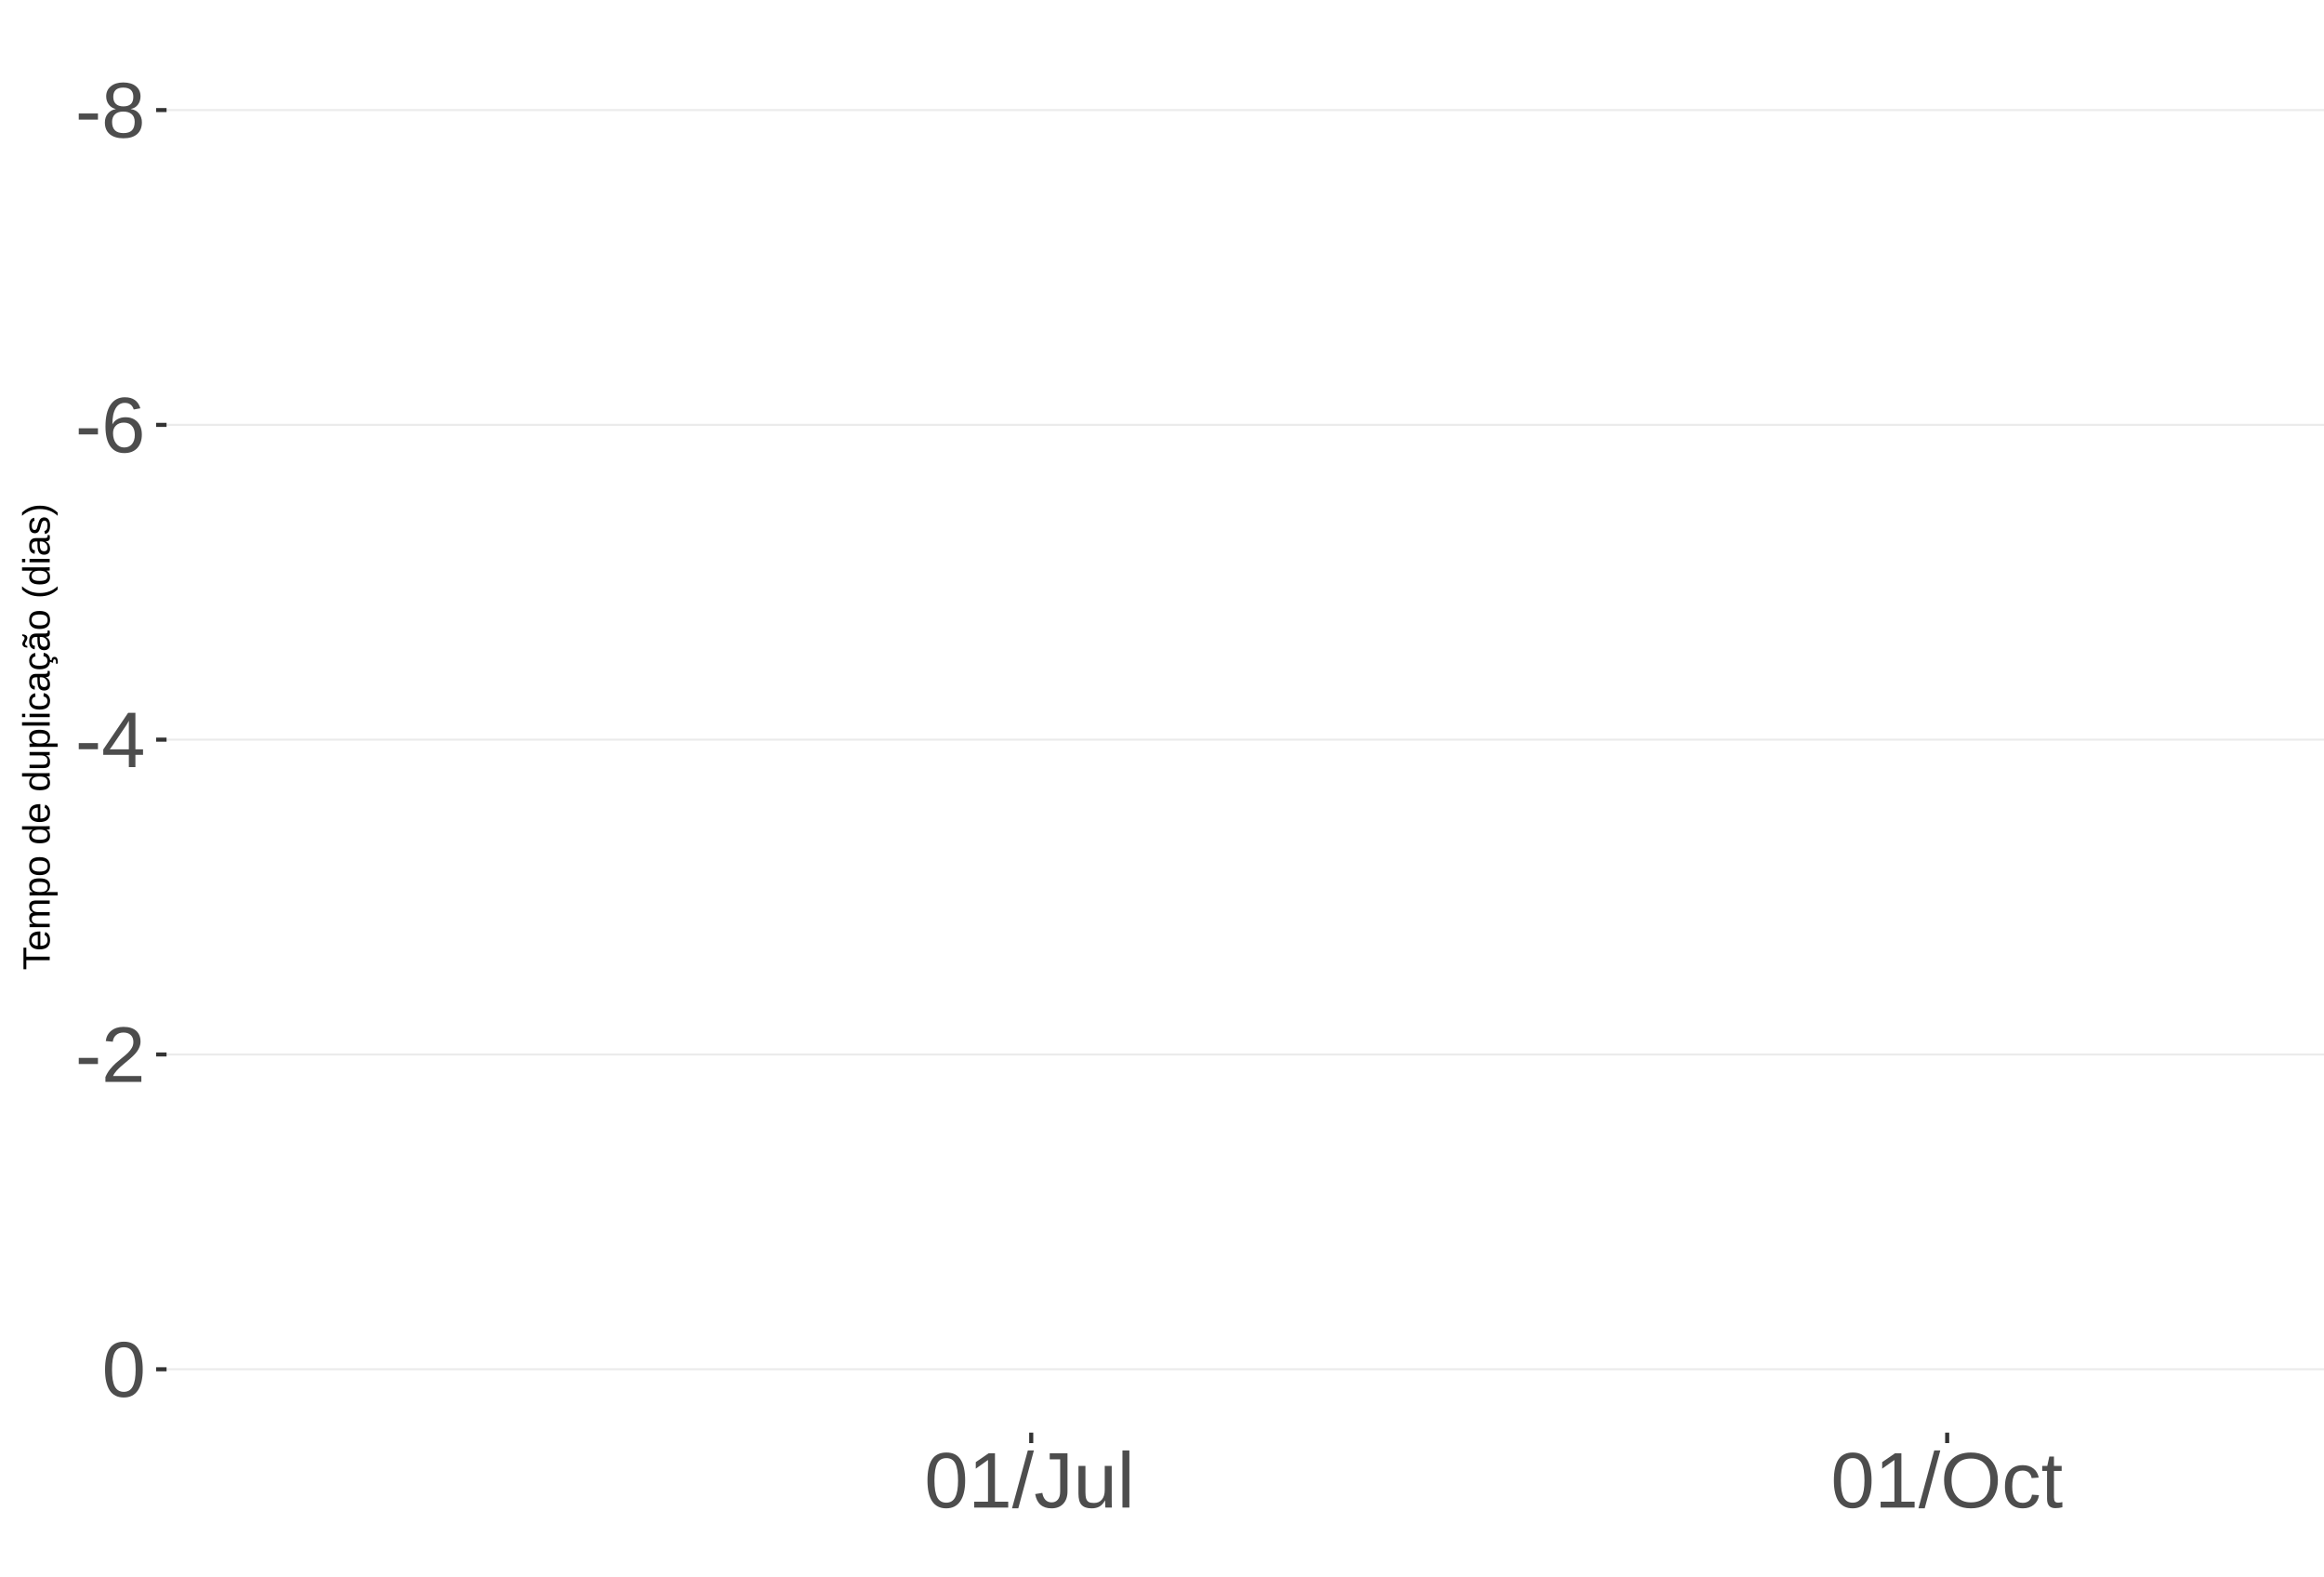
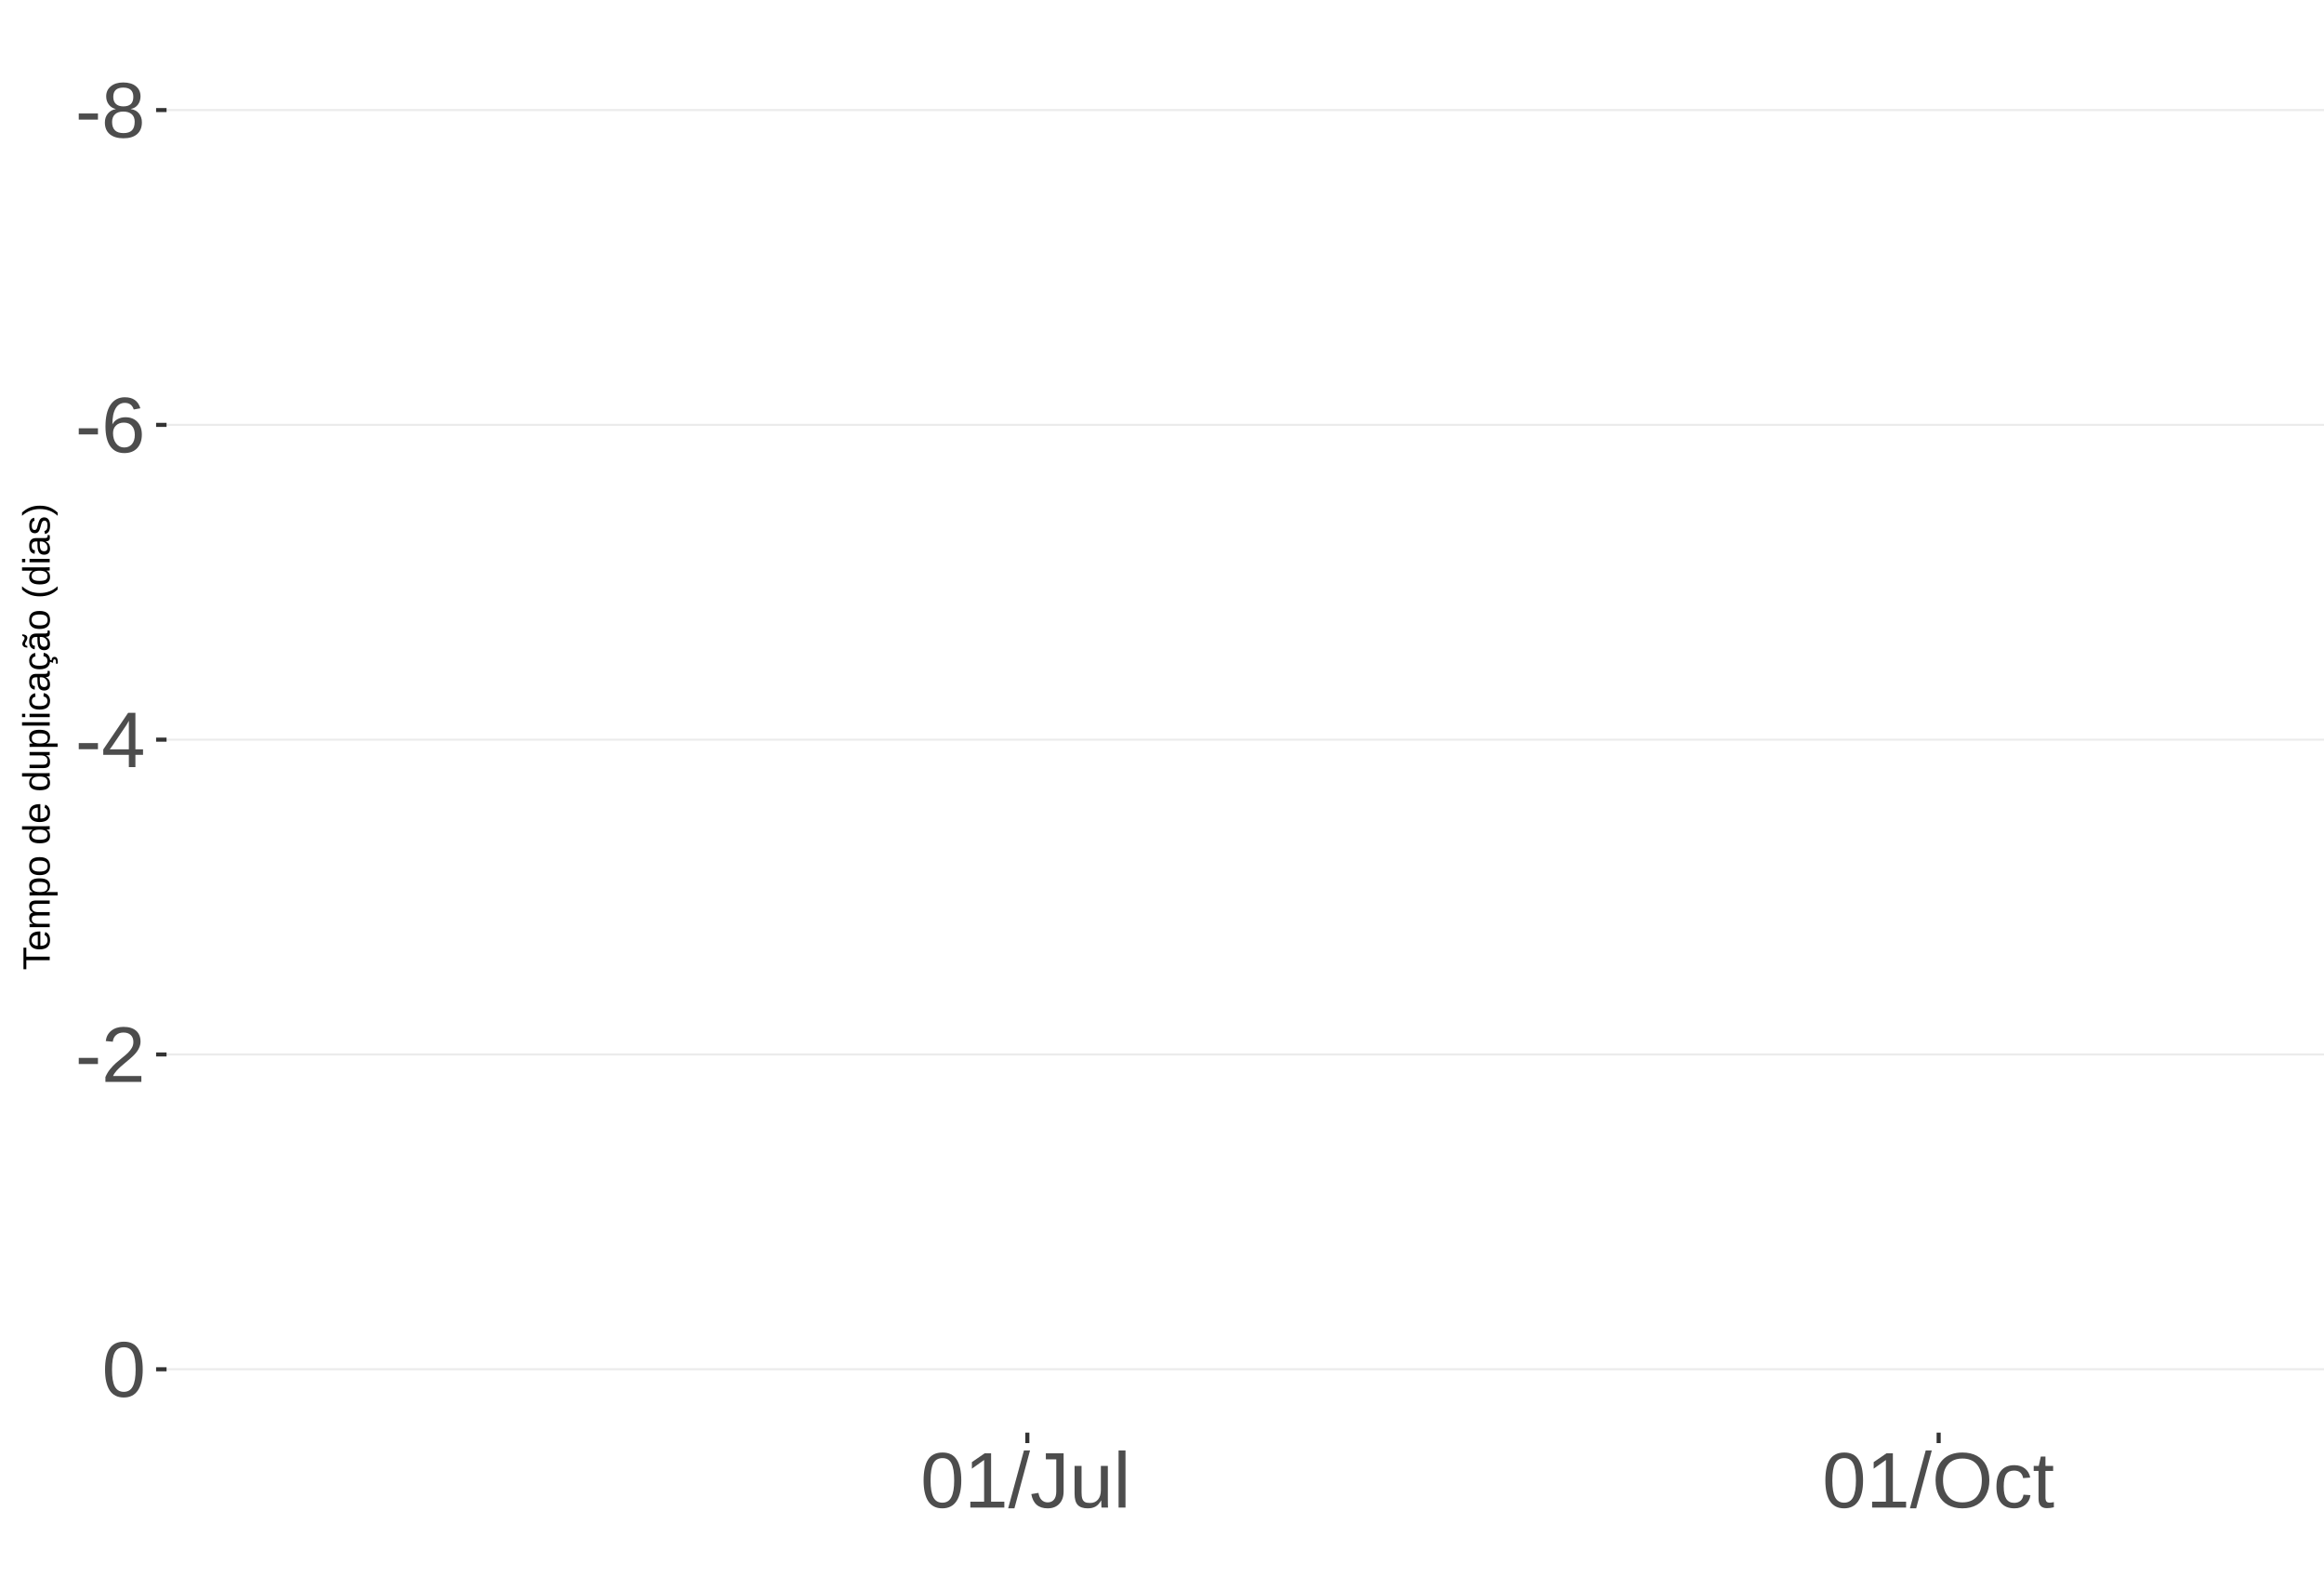
<svg xmlns="http://www.w3.org/2000/svg" xmlns:xlink="http://www.w3.org/1999/xlink" width="609pt" height="413pt" viewBox="0 0 609 413" version="1.1">
  <defs>
    <g>
      <symbol overflow="visible" id="glyph0-0">
        <path style="stroke:none;" d="M 2.062 -14.219 L 13.422 -14.219 L 13.422 0 L 2.062 0 Z M 2.828 -13.438 L 2.828 -0.766 L 12.641 -0.766 L 12.641 -13.438 Z M 2.828 -13.438 " />
      </symbol>
      <symbol overflow="visible" id="glyph0-1">
        <path style="stroke:none;" d="M 0.922 -4.688 L 0.922 -6.297 L 5.953 -6.297 L 5.953 -4.688 Z M 0.922 -4.688 " />
      </symbol>
      <symbol overflow="visible" id="glyph0-2">
        <path style="stroke:none;" d="M 10.594 -3.969 C 10.594 -2.656 10.176 -1.629 9.344 -0.891 C 8.508 -0.16 7.312 0.203 5.75 0.203 C 4.227 0.203 3.035 -0.156 2.172 -0.875 C 1.316 -1.594 0.891 -2.613 0.891 -3.938 C 0.891 -4.863 1.156 -5.645 1.688 -6.281 C 2.219 -6.914 2.898 -7.301 3.734 -7.438 L 3.734 -7.469 C 2.961 -7.656 2.352 -8.051 1.906 -8.656 C 1.457 -9.258 1.234 -9.969 1.234 -10.781 C 1.234 -11.863 1.633 -12.738 2.438 -13.406 C 3.25 -14.082 4.336 -14.422 5.703 -14.422 C 7.109 -14.422 8.211 -14.094 9.016 -13.438 C 9.828 -12.781 10.234 -11.891 10.234 -10.766 C 10.234 -9.953 10.008 -9.238 9.562 -8.625 C 9.113 -8.02 8.5 -7.645 7.719 -7.5 L 7.719 -7.453 C 8.625 -7.305 9.328 -6.922 9.828 -6.297 C 10.336 -5.672 10.594 -4.895 10.594 -3.969 Z M 8.344 -10.656 C 8.344 -12.27 7.461 -13.078 5.703 -13.078 C 4.848 -13.078 4.195 -12.875 3.75 -12.469 C 3.312 -12.062 3.094 -11.457 3.094 -10.656 C 3.094 -9.844 3.32 -9.223 3.781 -8.797 C 4.238 -8.367 4.891 -8.156 5.734 -8.156 C 6.586 -8.156 7.234 -8.352 7.672 -8.75 C 8.117 -9.145 8.344 -9.781 8.344 -10.656 Z M 8.703 -4.141 C 8.703 -5.016 8.438 -5.676 7.906 -6.125 C 7.383 -6.57 6.648 -6.797 5.703 -6.797 C 4.785 -6.797 4.066 -6.555 3.547 -6.078 C 3.035 -5.598 2.781 -4.938 2.781 -4.094 C 2.781 -2.133 3.773 -1.156 5.766 -1.156 C 6.754 -1.156 7.488 -1.391 7.969 -1.859 C 8.457 -2.336 8.703 -3.098 8.703 -4.141 Z M 8.703 -4.141 " />
      </symbol>
      <symbol overflow="visible" id="glyph0-3">
        <path style="stroke:none;" d="M 10.578 -4.656 C 10.578 -3.156 10.172 -1.969 9.359 -1.094 C 8.547 -0.227 7.422 0.203 5.984 0.203 C 4.391 0.203 3.164 -0.391 2.312 -1.578 C 1.469 -2.773 1.047 -4.508 1.047 -6.781 C 1.047 -9.238 1.484 -11.125 2.359 -12.438 C 3.242 -13.758 4.5 -14.422 6.125 -14.422 C 8.27 -14.422 9.625 -13.457 10.188 -11.531 L 8.453 -11.219 C 8.098 -12.375 7.316 -12.953 6.109 -12.953 C 5.078 -12.953 4.273 -12.469 3.703 -11.5 C 3.141 -10.539 2.859 -9.145 2.859 -7.312 C 3.18 -7.926 3.641 -8.391 4.234 -8.703 C 4.836 -9.023 5.523 -9.188 6.297 -9.188 C 7.609 -9.188 8.648 -8.773 9.422 -7.953 C 10.191 -7.141 10.578 -6.039 10.578 -4.656 Z M 8.734 -4.562 C 8.734 -5.594 8.477 -6.383 7.969 -6.938 C 7.469 -7.5 6.77 -7.781 5.875 -7.781 C 5.02 -7.781 4.332 -7.531 3.812 -7.031 C 3.289 -6.539 3.031 -5.863 3.031 -5 C 3.031 -3.906 3.301 -3.008 3.844 -2.312 C 4.383 -1.613 5.082 -1.266 5.938 -1.266 C 6.801 -1.266 7.484 -1.555 7.984 -2.141 C 8.484 -2.734 8.734 -3.539 8.734 -4.562 Z M 8.734 -4.562 " />
      </symbol>
      <symbol overflow="visible" id="glyph0-4">
        <path style="stroke:none;" d="M 8.891 -3.219 L 8.891 0 L 7.172 0 L 7.172 -3.219 L 0.469 -3.219 L 0.469 -4.625 L 6.984 -14.219 L 8.891 -14.219 L 8.891 -4.656 L 10.891 -4.656 L 10.891 -3.219 Z M 7.172 -12.156 C 7.16 -12.125 7.066 -11.945 6.891 -11.625 C 6.711 -11.312 6.582 -11.094 6.5 -10.969 L 2.859 -5.594 L 2.312 -4.844 L 2.141 -4.656 L 7.172 -4.656 Z M 7.172 -12.156 " />
      </symbol>
      <symbol overflow="visible" id="glyph0-5">
        <path style="stroke:none;" d="M 1.031 0 L 1.031 -1.281 C 1.375 -2.07 1.789 -2.766 2.281 -3.359 C 2.781 -3.961 3.301 -4.508 3.844 -5 C 4.395 -5.488 4.938 -5.941 5.469 -6.359 C 6.008 -6.773 6.492 -7.191 6.922 -7.609 C 7.348 -8.023 7.691 -8.461 7.953 -8.922 C 8.223 -9.379 8.359 -9.895 8.359 -10.469 C 8.359 -11.25 8.129 -11.852 7.672 -12.281 C 7.211 -12.719 6.578 -12.938 5.766 -12.938 C 4.992 -12.938 4.359 -12.723 3.859 -12.297 C 3.359 -11.879 3.062 -11.289 2.969 -10.531 L 1.125 -10.703 C 1.258 -11.836 1.738 -12.738 2.562 -13.406 C 3.395 -14.082 4.461 -14.422 5.766 -14.422 C 7.203 -14.422 8.305 -14.082 9.078 -13.406 C 9.848 -12.727 10.234 -11.77 10.234 -10.531 C 10.234 -9.977 10.102 -9.426 9.844 -8.875 C 9.594 -8.332 9.219 -7.789 8.719 -7.25 C 8.227 -6.707 7.281 -5.863 5.875 -4.719 C 5.094 -4.082 4.473 -3.508 4.016 -3 C 3.566 -2.5 3.238 -2.016 3.031 -1.547 L 10.453 -1.547 L 10.453 0 Z M 1.031 0 " />
      </symbol>
      <symbol overflow="visible" id="glyph0-6">
        <path style="stroke:none;" d="M 10.688 -7.109 C 10.688 -4.734 10.266 -2.922 9.422 -1.672 C 8.586 -0.422 7.352 0.203 5.719 0.203 C 4.082 0.203 2.852 -0.414 2.031 -1.656 C 1.219 -2.906 0.812 -4.723 0.812 -7.109 C 0.812 -9.547 1.207 -11.375 2 -12.594 C 2.801 -13.812 4.062 -14.422 5.781 -14.422 C 7.457 -14.422 8.691 -13.805 9.484 -12.578 C 10.285 -11.348 10.688 -9.523 10.688 -7.109 Z M 8.828 -7.109 C 8.828 -9.16 8.586 -10.645 8.109 -11.562 C 7.641 -12.488 6.863 -12.953 5.781 -12.953 C 4.664 -12.953 3.863 -12.5 3.375 -11.594 C 2.883 -10.688 2.641 -9.191 2.641 -7.109 C 2.641 -5.086 2.883 -3.609 3.375 -2.672 C 3.875 -1.742 4.66 -1.281 5.734 -1.281 C 6.805 -1.281 7.586 -1.754 8.078 -2.703 C 8.578 -3.66 8.828 -5.129 8.828 -7.109 Z M 8.828 -7.109 " />
      </symbol>
      <symbol overflow="visible" id="glyph0-7">
        <path style="stroke:none;" d="M 1.578 0 L 1.578 -1.547 L 5.188 -1.547 L 5.188 -12.469 L 1.984 -10.188 L 1.984 -11.906 L 5.344 -14.219 L 7.016 -14.219 L 7.016 -1.547 L 10.484 -1.547 L 10.484 0 Z M 1.578 0 " />
      </symbol>
      <symbol overflow="visible" id="glyph0-8">
        <path style="stroke:none;" d="M 0 0.203 L 4.141 -14.969 L 5.734 -14.969 L 1.641 0.203 Z M 0 0.203 " />
      </symbol>
      <symbol overflow="visible" id="glyph0-9">
        <path style="stroke:none;" d="M 4.609 0.203 C 2.203 0.203 0.773 -1.039 0.328 -3.531 L 2.203 -3.844 C 2.328 -3.062 2.598 -2.453 3.016 -2.016 C 3.441 -1.578 3.977 -1.359 4.625 -1.359 C 5.32 -1.359 5.867 -1.598 6.266 -2.078 C 6.672 -2.555 6.875 -3.266 6.875 -4.203 L 6.875 -12.641 L 4.141 -12.641 L 4.141 -14.219 L 8.797 -14.219 L 8.797 -4.234 C 8.797 -2.859 8.422 -1.773 7.672 -0.984 C 6.93 -0.191 5.91 0.203 4.609 0.203 Z M 4.609 0.203 " />
      </symbol>
      <symbol overflow="visible" id="glyph0-10">
        <path style="stroke:none;" d="M 3.172 -10.906 L 3.172 -4 C 3.172 -3.281 3.238 -2.719 3.375 -2.312 C 3.52 -1.914 3.742 -1.629 4.047 -1.453 C 4.359 -1.285 4.816 -1.203 5.422 -1.203 C 6.297 -1.203 6.984 -1.5 7.484 -2.094 C 7.984 -2.695 8.234 -3.531 8.234 -4.594 L 8.234 -10.906 L 10.062 -10.906 L 10.062 -2.328 C 10.062 -1.055 10.078 -0.281 10.109 0 L 8.406 0 C 8.395 -0.031 8.383 -0.117 8.375 -0.266 C 8.375 -0.422 8.367 -0.594 8.359 -0.781 C 8.348 -0.969 8.336 -1.328 8.328 -1.859 L 8.297 -1.859 C 7.879 -1.109 7.395 -0.578 6.844 -0.266 C 6.289 0.047 5.609 0.203 4.797 0.203 C 3.598 0.203 2.723 -0.094 2.172 -0.688 C 1.617 -1.281 1.344 -2.266 1.344 -3.641 L 1.344 -10.906 Z M 3.172 -10.906 " />
      </symbol>
      <symbol overflow="visible" id="glyph0-11">
        <path style="stroke:none;" d="M 1.391 0 L 1.391 -14.969 L 3.203 -14.969 L 3.203 0 Z M 1.391 0 " />
      </symbol>
      <symbol overflow="visible" id="glyph0-12">
        <path style="stroke:none;" d="M 15.078 -7.172 C 15.078 -5.68 14.789 -4.379 14.219 -3.266 C 13.656 -2.148 12.844 -1.289 11.781 -0.688 C 10.719 -0.094 9.461 0.203 8.016 0.203 C 6.555 0.203 5.297 -0.094 4.234 -0.688 C 3.18 -1.281 2.375 -2.133 1.812 -3.25 C 1.258 -4.375 0.984 -5.68 0.984 -7.172 C 0.984 -9.441 1.602 -11.219 2.844 -12.5 C 4.082 -13.781 5.812 -14.422 8.031 -14.422 C 9.477 -14.422 10.734 -14.133 11.797 -13.562 C 12.859 -12.988 13.672 -12.148 14.234 -11.047 C 14.797 -9.953 15.078 -8.66 15.078 -7.172 Z M 13.109 -7.172 C 13.109 -8.941 12.664 -10.328 11.781 -11.328 C 10.895 -12.336 9.645 -12.844 8.031 -12.844 C 6.406 -12.844 5.148 -12.344 4.266 -11.344 C 3.379 -10.352 2.938 -8.961 2.938 -7.172 C 2.938 -5.391 3.383 -3.973 4.281 -2.922 C 5.176 -1.879 6.422 -1.359 8.016 -1.359 C 9.66 -1.359 10.922 -1.863 11.797 -2.875 C 12.672 -3.883 13.109 -5.316 13.109 -7.172 Z M 13.109 -7.172 " />
      </symbol>
      <symbol overflow="visible" id="glyph0-13">
        <path style="stroke:none;" d="M 2.781 -5.5 C 2.781 -4.051 3.004 -2.977 3.453 -2.281 C 3.91 -1.582 4.602 -1.234 5.531 -1.234 C 6.176 -1.234 6.711 -1.406 7.141 -1.75 C 7.578 -2.102 7.848 -2.645 7.953 -3.375 L 9.781 -3.25 C 9.645 -2.195 9.195 -1.359 8.438 -0.734 C 7.688 -0.109 6.734 0.203 5.578 0.203 C 4.047 0.203 2.879 -0.273 2.078 -1.234 C 1.273 -2.203 0.875 -3.613 0.875 -5.469 C 0.875 -7.301 1.273 -8.695 2.078 -9.656 C 2.891 -10.625 4.051 -11.109 5.562 -11.109 C 6.676 -11.109 7.598 -10.816 8.328 -10.234 C 9.066 -9.66 9.531 -8.867 9.719 -7.859 L 7.859 -7.719 C 7.766 -8.32 7.523 -8.801 7.141 -9.156 C 6.754 -9.508 6.207 -9.688 5.5 -9.688 C 4.539 -9.688 3.848 -9.367 3.422 -8.734 C 2.992 -8.098 2.781 -7.02 2.781 -5.5 Z M 2.781 -5.5 " />
      </symbol>
      <symbol overflow="visible" id="glyph0-14">
        <path style="stroke:none;" d="M 5.594 -0.078 C 4.988 0.078 4.375 0.156 3.75 0.156 C 2.301 0.156 1.578 -0.664 1.578 -2.312 L 1.578 -9.594 L 0.312 -9.594 L 0.312 -10.906 L 1.641 -10.906 L 2.172 -13.359 L 3.391 -13.359 L 3.391 -10.906 L 5.406 -10.906 L 5.406 -9.594 L 3.391 -9.594 L 3.391 -2.703 C 3.391 -2.18 3.473 -1.812 3.641 -1.594 C 3.816 -1.383 4.113 -1.281 4.531 -1.281 C 4.781 -1.281 5.133 -1.328 5.594 -1.422 Z M 5.594 -0.078 " />
      </symbol>
      <symbol overflow="visible" id="glyph1-0">
        <path style="stroke:none;" d="M -6.875 -1 L -6.875 -6.5 L 0 -6.5 L 0 -1 Z M -6.516 -1.375 L -0.375 -1.375 L -0.375 -6.125 L -6.516 -6.125 Z M -6.516 -1.375 " />
      </symbol>
      <symbol overflow="visible" id="glyph1-1">
        <path style="stroke:none;" d="M -6.125 -3.516 L 0 -3.516 L 0 -2.594 L -6.125 -2.594 L -6.125 -0.219 L -6.875 -0.219 L -6.875 -5.875 L -6.125 -5.875 Z M -6.125 -3.516 " />
      </symbol>
      <symbol overflow="visible" id="glyph1-2">
        <path style="stroke:none;" d="M -2.453 -1.344 C -1.848 -1.344 -1.379 -1.469 -1.047 -1.719 C -0.723 -1.969 -0.562 -2.336 -0.562 -2.828 C -0.562 -3.203 -0.633 -3.504 -0.781 -3.734 C -0.938 -3.961 -1.133 -4.117 -1.375 -4.203 L -1.156 -4.969 C -0.32 -4.656 0.094 -3.941 0.094 -2.828 C 0.094 -2.047 -0.133 -1.445 -0.594 -1.031 C -1.062 -0.625 -1.754 -0.422 -2.672 -0.422 C -3.547 -0.422 -4.211 -0.625 -4.672 -1.031 C -5.141 -1.445 -5.375 -2.031 -5.375 -2.781 C -5.375 -4.344 -4.441 -5.125 -2.578 -5.125 L -2.453 -5.125 Z M -3.125 -4.203 C -3.688 -4.16 -4.094 -4.02 -4.344 -3.781 C -4.602 -3.551 -4.734 -3.219 -4.734 -2.781 C -4.734 -2.352 -4.586 -2.016 -4.297 -1.766 C -4.016 -1.516 -3.625 -1.379 -3.125 -1.359 Z M -3.125 -4.203 " />
      </symbol>
      <symbol overflow="visible" id="glyph1-3">
        <path style="stroke:none;" d="M 0 -3.75 L -3.344 -3.75 C -3.852 -3.75 -4.207 -3.676 -4.406 -3.531 C -4.602 -3.395 -4.703 -3.145 -4.703 -2.781 C -4.703 -2.406 -4.555 -2.109 -4.266 -1.891 C -3.984 -1.672 -3.582 -1.562 -3.062 -1.562 L 0 -1.562 L 0 -0.688 L -4.156 -0.688 C -4.77 -0.688 -5.145 -0.68 -5.281 -0.672 L -5.281 -1.5 C -5.27 -1.5 -5.227 -1.5 -5.156 -1.5 C -5.082 -1.508 -5 -1.516 -4.906 -1.516 C -4.812 -1.523 -4.633 -1.531 -4.375 -1.531 L -4.375 -1.547 C -4.75 -1.734 -5.008 -1.945 -5.156 -2.188 C -5.301 -2.438 -5.375 -2.738 -5.375 -3.094 C -5.375 -3.488 -5.297 -3.801 -5.141 -4.031 C -4.984 -4.27 -4.727 -4.438 -4.375 -4.531 L -4.375 -4.547 C -4.727 -4.723 -4.984 -4.941 -5.141 -5.203 C -5.297 -5.461 -5.375 -5.773 -5.375 -6.141 C -5.375 -6.672 -5.227 -7.055 -4.938 -7.297 C -4.656 -7.547 -4.18 -7.672 -3.516 -7.672 L 0 -7.672 L 0 -6.797 L -3.344 -6.797 C -3.852 -6.797 -4.207 -6.723 -4.406 -6.578 C -4.602 -6.441 -4.703 -6.191 -4.703 -5.828 C -4.703 -5.453 -4.555 -5.156 -4.266 -4.938 C -3.984 -4.727 -3.582 -4.625 -3.062 -4.625 L 0 -4.625 Z M 0 -3.75 " />
      </symbol>
      <symbol overflow="visible" id="glyph1-4">
        <path style="stroke:none;" d="M -2.672 -5.141 C -0.828 -5.141 0.094 -4.492 0.094 -3.203 C 0.094 -2.391 -0.211 -1.844 -0.828 -1.562 L -0.828 -1.531 C -0.797 -1.539 -0.516 -1.547 0.016 -1.547 L 2.078 -1.547 L 2.078 -0.672 L -4.203 -0.672 C -4.742 -0.672 -5.102 -0.66 -5.281 -0.641 L -5.281 -1.5 C -5.27 -1.5 -5.223 -1.5 -5.141 -1.5 C -5.066 -1.508 -4.945 -1.52 -4.781 -1.531 C -4.613 -1.539 -4.5 -1.547 -4.438 -1.547 L -4.438 -1.562 C -4.758 -1.719 -4.992 -1.922 -5.141 -2.172 C -5.297 -2.43 -5.375 -2.773 -5.375 -3.203 C -5.375 -3.848 -5.156 -4.332 -4.719 -4.656 C -4.281 -4.977 -3.598 -5.141 -2.672 -5.141 Z M -2.641 -4.219 C -3.379 -4.219 -3.906 -4.117 -4.219 -3.922 C -4.539 -3.723 -4.703 -3.406 -4.703 -2.969 C -4.703 -2.625 -4.629 -2.352 -4.484 -2.156 C -4.336 -1.957 -4.109 -1.805 -3.797 -1.703 C -3.484 -1.598 -3.078 -1.547 -2.578 -1.547 C -1.879 -1.547 -1.363 -1.656 -1.031 -1.875 C -0.707 -2.102 -0.547 -2.469 -0.547 -2.969 C -0.547 -3.406 -0.707 -3.723 -1.031 -3.922 C -1.352 -4.117 -1.891 -4.219 -2.641 -4.219 Z M -2.641 -4.219 " />
      </symbol>
      <symbol overflow="visible" id="glyph1-5">
        <path style="stroke:none;" d="M -2.641 -5.141 C -1.723 -5.141 -1.035 -4.938 -0.578 -4.531 C -0.129 -4.125 0.094 -3.535 0.094 -2.766 C 0.094 -1.992 -0.141 -1.41 -0.609 -1.016 C -1.078 -0.617 -1.754 -0.422 -2.641 -0.422 C -4.461 -0.422 -5.375 -1.207 -5.375 -2.781 C -5.375 -3.594 -5.148 -4.188 -4.703 -4.562 C -4.266 -4.945 -3.578 -5.141 -2.641 -5.141 Z M -2.641 -4.219 C -3.367 -4.219 -3.898 -4.109 -4.234 -3.891 C -4.566 -3.672 -4.734 -3.305 -4.734 -2.797 C -4.734 -2.285 -4.562 -1.914 -4.219 -1.688 C -3.883 -1.457 -3.359 -1.344 -2.641 -1.344 C -1.953 -1.344 -1.43 -1.453 -1.078 -1.672 C -0.723 -1.898 -0.547 -2.258 -0.547 -2.75 C -0.547 -3.281 -0.711 -3.656 -1.047 -3.875 C -1.391 -4.102 -1.922 -4.219 -2.641 -4.219 Z M -2.641 -4.219 " />
      </symbol>
      <symbol overflow="visible" id="glyph1-6">
        <path style="stroke:none;" d="" />
      </symbol>
      <symbol overflow="visible" id="glyph1-7">
        <path style="stroke:none;" d="M -0.844 -4.016 C -0.508 -3.848 -0.27 -3.629 -0.125 -3.359 C 0.02 -3.086 0.094 -2.754 0.094 -2.359 C 0.094 -1.691 -0.129 -1.203 -0.578 -0.891 C -1.023 -0.578 -1.707 -0.422 -2.625 -0.422 C -4.457 -0.422 -5.375 -1.066 -5.375 -2.359 C -5.375 -2.766 -5.301 -3.098 -5.156 -3.359 C -5.008 -3.629 -4.781 -3.848 -4.469 -4.016 L -7.25 -4.016 L -7.25 -4.891 L -1.094 -4.891 C -0.539 -4.891 -0.176 -4.898 0 -4.922 L 0 -4.078 C -0.051 -4.066 -0.172 -4.055 -0.359 -4.047 C -0.547 -4.035 -0.707 -4.031 -0.844 -4.031 Z M -2.641 -1.344 C -1.898 -1.344 -1.367 -1.438 -1.047 -1.625 C -0.734 -1.82 -0.578 -2.145 -0.578 -2.594 C -0.578 -3.082 -0.75 -3.441 -1.094 -3.672 C -1.438 -3.898 -1.973 -4.016 -2.703 -4.016 C -3.398 -4.016 -3.91 -3.898 -4.234 -3.672 C -4.566 -3.441 -4.734 -3.082 -4.734 -2.594 C -4.734 -2.156 -4.566 -1.836 -4.234 -1.641 C -3.91 -1.441 -3.379 -1.344 -2.641 -1.344 Z M -2.641 -1.344 " />
      </symbol>
      <symbol overflow="visible" id="glyph1-8">
        <path style="stroke:none;" d="M -5.281 -1.531 L -1.938 -1.531 C -1.582 -1.531 -1.305 -1.562 -1.109 -1.625 C -0.922 -1.695 -0.785 -1.805 -0.703 -1.953 C -0.617 -2.109 -0.578 -2.332 -0.578 -2.625 C -0.578 -3.039 -0.723 -3.367 -1.016 -3.609 C -1.305 -3.859 -1.707 -3.984 -2.219 -3.984 L -5.281 -3.984 L -5.281 -4.875 L -1.125 -4.875 C -0.508 -4.875 -0.133 -4.879 0 -4.891 L 0 -4.062 C -0.02 -4.062 -0.062 -4.055 -0.125 -4.047 C -0.195 -4.047 -0.281 -4.039 -0.375 -4.031 C -0.469 -4.031 -0.645 -4.031 -0.906 -4.031 L -0.906 -4.016 C -0.539 -3.816 -0.281 -3.582 -0.125 -3.312 C 0.02 -3.051 0.094 -2.723 0.094 -2.328 C 0.094 -1.742 -0.047 -1.316 -0.328 -1.047 C -0.617 -0.785 -1.098 -0.656 -1.766 -0.656 L -5.281 -0.656 Z M -5.281 -1.531 " />
      </symbol>
      <symbol overflow="visible" id="glyph1-9">
        <path style="stroke:none;" d="M 0 -0.672 L -7.25 -0.672 L -7.25 -1.547 L 0 -1.547 Z M 0 -0.672 " />
      </symbol>
      <symbol overflow="visible" id="glyph1-10">
        <path style="stroke:none;" d="M -6.406 -0.672 L -7.25 -0.672 L -7.25 -1.547 L -6.406 -1.547 Z M 0 -0.672 L -5.281 -0.672 L -5.281 -1.547 L 0 -1.547 Z M 0 -0.672 " />
      </symbol>
      <symbol overflow="visible" id="glyph1-11">
        <path style="stroke:none;" d="M -2.672 -1.344 C -1.961 -1.344 -1.438 -1.453 -1.094 -1.672 C -0.758 -1.891 -0.594 -2.223 -0.594 -2.672 C -0.594 -2.984 -0.676 -3.242 -0.844 -3.453 C -1.02 -3.672 -1.281 -3.801 -1.625 -3.844 L -1.578 -4.734 C -1.066 -4.672 -0.66 -4.457 -0.359 -4.094 C -0.055 -3.727 0.094 -3.266 0.094 -2.703 C 0.094 -1.961 -0.133 -1.395 -0.594 -1 C -1.062 -0.613 -1.742 -0.422 -2.641 -0.422 C -3.535 -0.422 -4.211 -0.613 -4.672 -1 C -5.141 -1.395 -5.375 -1.957 -5.375 -2.688 C -5.375 -3.227 -5.234 -3.676 -4.953 -4.031 C -4.68 -4.395 -4.297 -4.617 -3.797 -4.703 L -3.734 -3.797 C -4.023 -3.754 -4.254 -3.641 -4.422 -3.453 C -4.598 -3.266 -4.688 -3.004 -4.688 -2.672 C -4.688 -2.203 -4.531 -1.863 -4.219 -1.656 C -3.914 -1.445 -3.398 -1.344 -2.672 -1.344 Z M -2.672 -1.344 " />
      </symbol>
      <symbol overflow="visible" id="glyph1-12">
        <path style="stroke:none;" d="M 0.094 -2.016 C 0.094 -1.484 -0.047 -1.082 -0.328 -0.812 C -0.609 -0.551 -0.988 -0.422 -1.469 -0.422 C -2.02 -0.422 -2.441 -0.598 -2.734 -0.953 C -3.023 -1.316 -3.18 -1.898 -3.203 -2.703 L -3.219 -3.891 L -3.516 -3.891 C -3.941 -3.891 -4.25 -3.797 -4.438 -3.609 C -4.625 -3.43 -4.719 -3.148 -4.719 -2.766 C -4.719 -2.367 -4.648 -2.078 -4.516 -1.891 C -4.379 -1.711 -4.164 -1.609 -3.875 -1.578 L -3.953 -0.656 C -4.898 -0.812 -5.375 -1.52 -5.375 -2.781 C -5.375 -3.445 -5.223 -3.945 -4.922 -4.281 C -4.617 -4.613 -4.18 -4.781 -3.609 -4.781 L -1.328 -4.781 C -1.066 -4.781 -0.867 -4.812 -0.734 -4.875 C -0.609 -4.945 -0.547 -5.082 -0.547 -5.281 C -0.547 -5.363 -0.555 -5.457 -0.578 -5.562 L -0.031 -5.562 C 0.02 -5.344 0.047 -5.117 0.047 -4.891 C 0.047 -4.555 -0.035 -4.316 -0.203 -4.172 C -0.379 -4.023 -0.648 -3.941 -1.016 -3.922 L -1.016 -3.891 C -0.609 -3.672 -0.32 -3.41 -0.156 -3.109 C 0.008 -2.805 0.094 -2.441 0.094 -2.016 Z M -0.562 -2.219 C -0.562 -2.539 -0.633 -2.828 -0.781 -3.078 C -0.926 -3.328 -1.125 -3.523 -1.375 -3.672 C -1.633 -3.816 -1.898 -3.891 -2.172 -3.891 L -2.609 -3.891 L -2.594 -2.938 C -2.582 -2.52 -2.535 -2.203 -2.453 -1.984 C -2.379 -1.773 -2.258 -1.613 -2.094 -1.5 C -1.938 -1.383 -1.723 -1.328 -1.453 -1.328 C -1.172 -1.328 -0.953 -1.406 -0.797 -1.562 C -0.641 -1.719 -0.562 -1.938 -0.562 -2.219 Z M -0.562 -2.219 " />
      </symbol>
      <symbol overflow="visible" id="glyph1-13">
        <path style="stroke:none;" d="M -2.672 -1.344 C -1.961 -1.344 -1.438 -1.453 -1.094 -1.672 C -0.758 -1.891 -0.594 -2.223 -0.594 -2.672 C -0.594 -2.984 -0.676 -3.242 -0.844 -3.453 C -1.02 -3.672 -1.281 -3.801 -1.625 -3.844 L -1.578 -4.734 C -1.066 -4.672 -0.66 -4.457 -0.359 -4.094 C -0.055 -3.727 0.094 -3.266 0.094 -2.703 C 0.094 -1.961 -0.133 -1.395 -0.594 -1 C -1.062 -0.613 -1.742 -0.422 -2.641 -0.422 C -3.535 -0.422 -4.211 -0.613 -4.672 -1 C -5.141 -1.395 -5.375 -1.957 -5.375 -2.688 C -5.375 -3.227 -5.234 -3.676 -4.953 -4.031 C -4.68 -4.395 -4.297 -4.617 -3.797 -4.703 L -3.734 -3.797 C -4.023 -3.754 -4.254 -3.641 -4.422 -3.453 C -4.598 -3.266 -4.688 -3.004 -4.688 -2.672 C -4.688 -2.203 -4.531 -1.863 -4.219 -1.656 C -3.914 -1.445 -3.398 -1.344 -2.672 -1.344 Z M 1.234 -3.672 C 1.828 -3.672 2.125 -3.223 2.125 -2.328 C 2.125 -2.148 2.113 -2.004 2.094 -1.891 L 1.625 -1.891 C 1.645 -2.055 1.656 -2.195 1.656 -2.312 C 1.656 -2.789 1.52 -3.031 1.25 -3.031 C 1 -3.031 0.875 -2.812 0.875 -2.375 C 0.875 -2.238 0.879 -2.148 0.891 -2.109 L 0 -2.422 L 0 -2.938 L 0.484 -2.75 C 0.492 -3.062 0.566 -3.289 0.703 -3.438 C 0.836 -3.594 1.016 -3.672 1.234 -3.672 Z M 1.234 -3.672 " />
      </symbol>
      <symbol overflow="visible" id="glyph1-14">
        <path style="stroke:none;" d="M 0.094 -2.016 C 0.094 -1.484 -0.047 -1.082 -0.328 -0.812 C -0.609 -0.551 -0.988 -0.422 -1.469 -0.422 C -2.02 -0.422 -2.441 -0.598 -2.734 -0.953 C -3.023 -1.316 -3.18 -1.898 -3.203 -2.703 L -3.219 -3.891 L -3.516 -3.891 C -3.941 -3.891 -4.25 -3.797 -4.438 -3.609 C -4.625 -3.43 -4.719 -3.148 -4.719 -2.766 C -4.719 -2.367 -4.648 -2.078 -4.516 -1.891 C -4.379 -1.711 -4.164 -1.609 -3.875 -1.578 L -3.953 -0.656 C -4.898 -0.812 -5.375 -1.52 -5.375 -2.781 C -5.375 -3.445 -5.223 -3.945 -4.922 -4.281 C -4.617 -4.613 -4.18 -4.781 -3.609 -4.781 L -1.328 -4.781 C -1.066 -4.781 -0.867 -4.812 -0.734 -4.875 C -0.609 -4.945 -0.547 -5.082 -0.547 -5.281 C -0.547 -5.363 -0.555 -5.457 -0.578 -5.562 L -0.031 -5.562 C 0.02 -5.344 0.047 -5.117 0.047 -4.891 C 0.047 -4.555 -0.035 -4.316 -0.203 -4.172 C -0.379 -4.023 -0.648 -3.941 -1.016 -3.922 L -1.016 -3.891 C -0.609 -3.672 -0.32 -3.41 -0.156 -3.109 C 0.008 -2.805 0.094 -2.441 0.094 -2.016 Z M -0.562 -2.219 C -0.562 -2.539 -0.633 -2.828 -0.781 -3.078 C -0.926 -3.328 -1.125 -3.523 -1.375 -3.672 C -1.633 -3.816 -1.898 -3.891 -2.172 -3.891 L -2.609 -3.891 L -2.594 -2.938 C -2.582 -2.52 -2.535 -2.203 -2.453 -1.984 C -2.379 -1.773 -2.258 -1.613 -2.094 -1.5 C -1.938 -1.383 -1.723 -1.328 -1.453 -1.328 C -1.172 -1.328 -0.953 -1.406 -0.797 -1.562 C -0.641 -1.719 -0.562 -1.938 -0.562 -2.219 Z M -5.859 -3.609 C -5.859 -3.473 -5.891 -3.332 -5.953 -3.188 C -6.016 -3.051 -6.082 -2.922 -6.156 -2.797 C -6.227 -2.672 -6.297 -2.551 -6.359 -2.438 C -6.422 -2.32 -6.453 -2.211 -6.453 -2.109 C -6.453 -1.93 -6.398 -1.797 -6.297 -1.703 C -6.191 -1.617 -6.047 -1.562 -5.859 -1.531 L -5.859 -1.094 C -6.191 -1.125 -6.441 -1.176 -6.609 -1.25 C -6.785 -1.332 -6.922 -1.441 -7.016 -1.578 C -7.117 -1.711 -7.172 -1.879 -7.172 -2.078 C -7.172 -2.223 -7.141 -2.363 -7.078 -2.5 C -7.023 -2.633 -6.957 -2.766 -6.875 -2.891 C -6.801 -3.023 -6.734 -3.145 -6.672 -3.25 C -6.617 -3.363 -6.594 -3.473 -6.594 -3.578 C -6.594 -3.898 -6.785 -4.086 -7.172 -4.141 L -7.172 -4.594 C -6.691 -4.539 -6.352 -4.43 -6.156 -4.266 C -5.957 -4.098 -5.859 -3.879 -5.859 -3.609 Z M -5.859 -3.609 " />
      </symbol>
      <symbol overflow="visible" id="glyph1-15">
        <path style="stroke:none;" d="M -2.594 -0.625 C -3.539 -0.625 -4.383 -0.77 -5.125 -1.062 C -5.875 -1.352 -6.582 -1.805 -7.25 -2.422 L -7.25 -3.266 C -6.57 -2.66 -5.852 -2.211 -5.094 -1.922 C -4.332 -1.641 -3.5 -1.5 -2.594 -1.5 C -1.688 -1.5 -0.852 -1.641 -0.094 -1.922 C 0.664 -2.203 1.391 -2.648 2.078 -3.266 L 2.078 -2.422 C 1.41 -1.805 0.703 -1.352 -0.047 -1.062 C -0.797 -0.77 -1.641 -0.625 -2.578 -0.625 Z M -2.594 -0.625 " />
      </symbol>
      <symbol overflow="visible" id="glyph1-16">
        <path style="stroke:none;" d="M -1.453 -4.641 C -0.961 -4.641 -0.582 -4.453 -0.312 -4.078 C -0.039 -3.703 0.094 -3.176 0.094 -2.5 C 0.094 -1.844 -0.008 -1.332 -0.219 -0.969 C -0.438 -0.613 -0.773 -0.383 -1.234 -0.281 L -1.391 -1.062 C -1.109 -1.133 -0.898 -1.285 -0.766 -1.516 C -0.641 -1.754 -0.578 -2.082 -0.578 -2.5 C -0.578 -2.945 -0.645 -3.27 -0.781 -3.469 C -0.914 -3.676 -1.117 -3.781 -1.391 -3.781 C -1.598 -3.781 -1.766 -3.707 -1.891 -3.562 C -2.023 -3.426 -2.133 -3.195 -2.219 -2.875 L -2.391 -2.25 C -2.516 -1.738 -2.641 -1.375 -2.766 -1.156 C -2.891 -0.945 -3.039 -0.781 -3.219 -0.656 C -3.406 -0.539 -3.629 -0.484 -3.891 -0.484 C -4.367 -0.484 -4.734 -0.656 -4.984 -1 C -5.234 -1.344 -5.359 -1.844 -5.359 -2.5 C -5.359 -3.082 -5.254 -3.547 -5.047 -3.891 C -4.848 -4.234 -4.523 -4.453 -4.078 -4.547 L -3.969 -3.75 C -4.207 -3.707 -4.391 -3.578 -4.516 -3.359 C -4.641 -3.148 -4.703 -2.863 -4.703 -2.5 C -4.703 -2.102 -4.641 -1.812 -4.516 -1.625 C -4.398 -1.438 -4.219 -1.344 -3.969 -1.344 C -3.82 -1.344 -3.695 -1.379 -3.594 -1.453 C -3.5 -1.535 -3.414 -1.648 -3.344 -1.797 C -3.281 -1.953 -3.191 -2.281 -3.078 -2.781 C -2.953 -3.238 -2.836 -3.57 -2.734 -3.781 C -2.641 -3.988 -2.531 -4.148 -2.406 -4.266 C -2.289 -4.379 -2.156 -4.469 -2 -4.531 C -1.844 -4.602 -1.66 -4.641 -1.453 -4.641 Z M -1.453 -4.641 " />
      </symbol>
      <symbol overflow="visible" id="glyph1-17">
        <path style="stroke:none;" d="M -2.578 -2.703 C -1.641 -2.703 -0.797 -2.555 -0.047 -2.266 C 0.703 -1.973 1.41 -1.52 2.078 -0.906 L 2.078 -0.062 C 1.391 -0.676 0.672 -1.125 -0.078 -1.406 C -0.836 -1.688 -1.676 -1.828 -2.594 -1.828 C -3.5 -1.828 -4.328 -1.68 -5.078 -1.391 C -5.836 -1.109 -6.562 -0.664 -7.25 -0.062 L -7.25 -0.906 C -6.582 -1.52 -5.875 -1.973 -5.125 -2.266 C -4.375 -2.555 -3.531 -2.703 -2.594 -2.703 Z M -2.578 -2.703 " />
      </symbol>
    </g>
    <clipPath id="clip1">
      <path d="M 43.645 9.961 L 609 9.961 L 609 375.328 L 43.645 375.328 Z M 43.645 9.961 " />
    </clipPath>
    <clipPath id="clip2">
      <path d="M 43.645 28 L 609 28 L 609 30 L 43.645 30 Z M 43.645 28 " />
    </clipPath>
    <clipPath id="clip3">
      <path d="M 43.645 111 L 609 111 L 609 112 L 43.645 112 Z M 43.645 111 " />
    </clipPath>
    <clipPath id="clip4">
      <path d="M 43.645 193 L 609 193 L 609 195 L 43.645 195 Z M 43.645 193 " />
    </clipPath>
    <clipPath id="clip5">
      <path d="M 43.645 275 L 609 275 L 609 277 L 43.645 277 Z M 43.645 275 " />
    </clipPath>
    <clipPath id="clip6">
      <path d="M 43.645 358 L 609 358 L 609 359 L 43.645 359 Z M 43.645 358 " />
    </clipPath>
  </defs>
  <g id="surface281">
    <rect x="0" y="0" width="609" height="413" style="fill:rgb(100%,100%,100%);fill-opacity:1;stroke:none;" />
    <rect x="0" y="0" width="609" height="413" style="fill:rgb(100%,100%,100%);fill-opacity:1;stroke:none;" />
    <path style="fill:none;stroke-width:1.067;stroke-linecap:round;stroke-linejoin:round;stroke:rgb(100%,100%,100%);stroke-opacity:1;stroke-miterlimit:10;" d="M 0 413 L 609 413 L 609 0 L 0 0 Z M 0 413 " />
    <g clip-path="url(#clip1)" clip-rule="nonzero">
      <path style=" stroke:none;fill-rule:nonzero;fill:rgb(100%,100%,100%);fill-opacity:1;" d="M 43.645 375.328 L 609 375.328 L 609 9.961 L 43.645 9.961 Z M 43.645 375.328 " />
    </g>
    <g clip-path="url(#clip2)" clip-rule="nonzero">
      <path style="fill:none;stroke-width:0.533;stroke-linecap:butt;stroke-linejoin:round;stroke:rgb(92.157%,92.157%,92.157%);stroke-opacity:1;stroke-miterlimit:10;" d="M 43.645 28.832 L 609 28.832 " />
    </g>
    <g clip-path="url(#clip3)" clip-rule="nonzero">
      <path style="fill:none;stroke-width:0.533;stroke-linecap:butt;stroke-linejoin:round;stroke:rgb(92.157%,92.157%,92.157%);stroke-opacity:1;stroke-miterlimit:10;" d="M 43.645 111.305 L 609 111.305 " />
    </g>
    <g clip-path="url(#clip4)" clip-rule="nonzero">
      <path style="fill:none;stroke-width:0.533;stroke-linecap:butt;stroke-linejoin:round;stroke:rgb(92.157%,92.157%,92.157%);stroke-opacity:1;stroke-miterlimit:10;" d="M 43.645 193.777 L 609 193.777 " />
    </g>
    <g clip-path="url(#clip5)" clip-rule="nonzero">
      <path style="fill:none;stroke-width:0.533;stroke-linecap:butt;stroke-linejoin:round;stroke:rgb(92.157%,92.157%,92.157%);stroke-opacity:1;stroke-miterlimit:10;" d="M 43.645 276.25 L 609 276.25 " />
    </g>
    <g clip-path="url(#clip6)" clip-rule="nonzero">
      <path style="fill:none;stroke-width:0.533;stroke-linecap:butt;stroke-linejoin:round;stroke:rgb(92.157%,92.157%,92.157%);stroke-opacity:1;stroke-miterlimit:10;" d="M 43.645 358.723 L 609 358.723 " />
    </g>
    <g style="fill:rgb(30.196%,30.196%,30.196%);fill-opacity:1;">
      <use xlink:href="#glyph0-1" x="19.715" y="36.025" />
      <use xlink:href="#glyph0-2" x="26.591" y="36.025" />
    </g>
    <g style="fill:rgb(30.196%,30.196%,30.196%);fill-opacity:1;">
      <use xlink:href="#glyph0-1" x="19.715" y="118.498" />
      <use xlink:href="#glyph0-3" x="26.591" y="118.498" />
    </g>
    <g style="fill:rgb(30.196%,30.196%,30.196%);fill-opacity:1;">
      <use xlink:href="#glyph0-1" x="19.715" y="200.971" />
      <use xlink:href="#glyph0-4" x="26.591" y="200.971" />
    </g>
    <g style="fill:rgb(30.196%,30.196%,30.196%);fill-opacity:1;">
      <use xlink:href="#glyph0-1" x="19.715" y="283.443" />
      <use xlink:href="#glyph0-5" x="26.591" y="283.443" />
    </g>
    <g style="fill:rgb(30.196%,30.196%,30.196%);fill-opacity:1;">
      <use xlink:href="#glyph0-6" x="26.715" y="365.916" />
    </g>
    <path style="fill:none;stroke-width:1.067;stroke-linecap:butt;stroke-linejoin:round;stroke:rgb(20%,20%,20%);stroke-opacity:1;stroke-miterlimit:10;" d="M 40.906 28.832 L 43.645 28.832 " />
    <path style="fill:none;stroke-width:1.067;stroke-linecap:butt;stroke-linejoin:round;stroke:rgb(20%,20%,20%);stroke-opacity:1;stroke-miterlimit:10;" d="M 40.906 111.305 L 43.645 111.305 " />
    <path style="fill:none;stroke-width:1.067;stroke-linecap:butt;stroke-linejoin:round;stroke:rgb(20%,20%,20%);stroke-opacity:1;stroke-miterlimit:10;" d="M 40.906 193.777 L 43.645 193.777 " />
    <path style="fill:none;stroke-width:1.067;stroke-linecap:butt;stroke-linejoin:round;stroke:rgb(20%,20%,20%);stroke-opacity:1;stroke-miterlimit:10;" d="M 40.906 276.25 L 43.645 276.25 " />
    <path style="fill:none;stroke-width:1.067;stroke-linecap:butt;stroke-linejoin:round;stroke:rgb(20%,20%,20%);stroke-opacity:1;stroke-miterlimit:10;" d="M 40.906 358.723 L 43.645 358.723 " />
-     <path style="fill:none;stroke-width:1.067;stroke-linecap:butt;stroke-linejoin:round;stroke:rgb(20%,20%,20%);stroke-opacity:1;stroke-miterlimit:10;" d="M 270.23 378.07 L 270.23 375.328 " />
-     <path style="fill:none;stroke-width:1.067;stroke-linecap:butt;stroke-linejoin:round;stroke:rgb(20%,20%,20%);stroke-opacity:1;stroke-miterlimit:10;" d="M 510.254 378.07 L 510.254 375.328 " />
-     <g style="fill:rgb(30.196%,30.196%,30.196%);fill-opacity:1;">
-       <use xlink:href="#glyph0-6" x="242.23" y="394.955" />
-       <use xlink:href="#glyph0-7" x="253.715" y="394.955" />
-       <use xlink:href="#glyph0-8" x="265.199" y="394.955" />
-       <use xlink:href="#glyph0-9" x="270.937" y="394.955" />
-       <use xlink:href="#glyph0-10" x="281.262" y="394.955" />
-       <use xlink:href="#glyph0-11" x="292.746" y="394.955" />
-     </g>
-     <g style="fill:rgb(30.196%,30.196%,30.196%);fill-opacity:1;">
-       <use xlink:href="#glyph0-6" x="479.754" y="394.955" />
-       <use xlink:href="#glyph0-7" x="491.238" y="394.955" />
-       <use xlink:href="#glyph0-8" x="502.723" y="394.955" />
-       <use xlink:href="#glyph0-12" x="508.46" y="394.955" />
-       <use xlink:href="#glyph0-13" x="524.521" y="394.955" />
-       <use xlink:href="#glyph0-14" x="534.847" y="394.955" />
+     <path style="fill:none;stroke-width:1.067;stroke-linecap:butt;stroke-linejoin:round;stroke:rgb(20%,20%,20%);stroke-opacity:1;stroke-miterlimit:10;" d="M 269.215 378.07 L 269.215 375.328 " />
+     <path style="fill:none;stroke-width:1.067;stroke-linecap:butt;stroke-linejoin:round;stroke:rgb(20%,20%,20%);stroke-opacity:1;stroke-miterlimit:10;" d="M 508.023 378.07 L 508.023 375.328 " />
+     <g style="fill:rgb(30.196%,30.196%,30.196%);fill-opacity:1;">
+       <use xlink:href="#glyph0-6" x="241.215" y="394.955" />
+       <use xlink:href="#glyph0-7" x="252.699" y="394.955" />
+       <use xlink:href="#glyph0-8" x="264.184" y="394.955" />
+       <use xlink:href="#glyph0-9" x="269.921" y="394.955" />
+       <use xlink:href="#glyph0-10" x="280.246" y="394.955" />
+       <use xlink:href="#glyph0-11" x="291.73" y="394.955" />
+     </g>
+     <g style="fill:rgb(30.196%,30.196%,30.196%);fill-opacity:1;">
+       <use xlink:href="#glyph0-6" x="477.523" y="394.955" />
+       <use xlink:href="#glyph0-7" x="489.008" y="394.955" />
+       <use xlink:href="#glyph0-8" x="500.492" y="394.955" />
+       <use xlink:href="#glyph0-12" x="506.229" y="394.955" />
+       <use xlink:href="#glyph0-13" x="522.291" y="394.955" />
+       <use xlink:href="#glyph0-14" x="532.616" y="394.955" />
    </g>
    <g style="fill:rgb(0%,0%,0%);fill-opacity:1;">
      <use xlink:href="#glyph1-1" x="13.025" y="254.145" />
      <use xlink:href="#glyph1-2" x="13.025" y="249.145" />
      <use xlink:href="#glyph1-3" x="13.025" y="243.583" />
      <use xlink:href="#glyph1-4" x="13.025" y="235.253" />
      <use xlink:href="#glyph1-5" x="13.025" y="229.691" />
      <use xlink:href="#glyph1-6" x="13.025" y="224.13" />
      <use xlink:href="#glyph1-7" x="13.025" y="221.352" />
      <use xlink:href="#glyph1-2" x="13.025" y="215.79" />
      <use xlink:href="#glyph1-6" x="13.025" y="210.229" />
      <use xlink:href="#glyph1-7" x="13.025" y="207.45" />
      <use xlink:href="#glyph1-8" x="13.025" y="201.889" />
      <use xlink:href="#glyph1-4" x="13.025" y="196.327" />
      <use xlink:href="#glyph1-9" x="13.025" y="190.766" />
      <use xlink:href="#glyph1-10" x="13.025" y="188.544" />
      <use xlink:href="#glyph1-11" x="13.025" y="186.322" />
      <use xlink:href="#glyph1-12" x="13.025" y="181.322" />
      <use xlink:href="#glyph1-13" x="13.025" y="175.761" />
      <use xlink:href="#glyph1-14" x="13.025" y="170.761" />
      <use xlink:href="#glyph1-5" x="13.025" y="165.199" />
      <use xlink:href="#glyph1-6" x="13.025" y="159.638" />
      <use xlink:href="#glyph1-15" x="13.025" y="156.859" />
      <use xlink:href="#glyph1-7" x="13.025" y="153.529" />
      <use xlink:href="#glyph1-10" x="13.025" y="147.968" />
      <use xlink:href="#glyph1-12" x="13.025" y="145.746" />
      <use xlink:href="#glyph1-16" x="13.025" y="140.185" />
      <use xlink:href="#glyph1-17" x="13.025" y="135.185" />
    </g>
  </g>
</svg>
